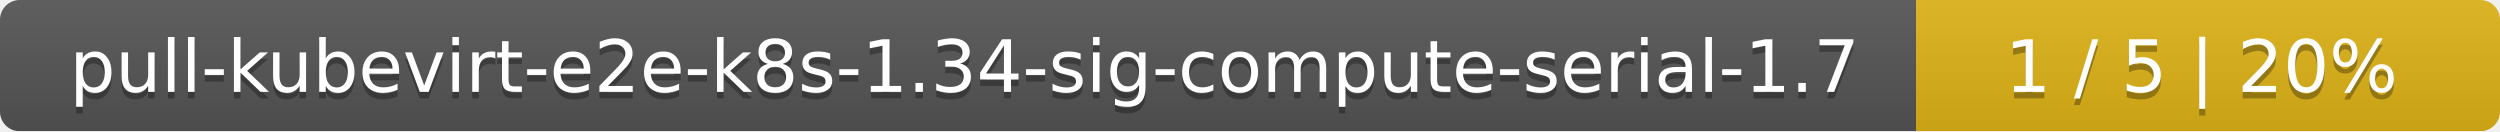
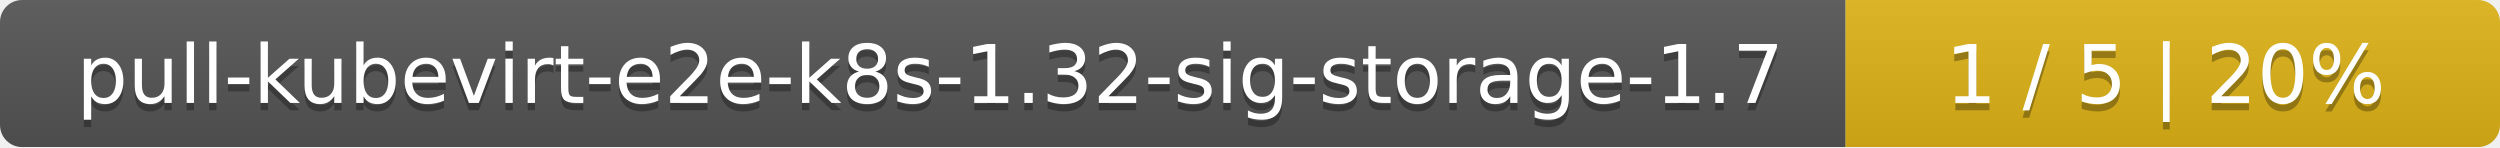
- <svg xmlns="http://www.w3.org/2000/svg" width="381" height="20">
+ <svg xmlns="http://www.w3.org/2000/svg" width="340" height="20">
  <linearGradient id="smooth" x2="0" y2="100%">
    <stop offset="0" stop-color="#bbb" stop-opacity=".1" />
    <stop offset="1" stop-opacity=".1" />
  </linearGradient>
  <mask id="round">
-     <rect width="381" height="20" rx="3" fill="#fff" />
+     <rect width="340" height="20" rx="3" fill="#fff" />
  </mask>
  <g mask="url(#round)">
-     <rect width="292" height="20" fill="#555" />
-     <rect x="292" width="89" height="20" fill="#dfb317" />
-     <rect width="381" height="20" fill="url(#smooth)" />
+     <rect width="251" height="20" fill="#555" />
+     <rect x="251" width="89" height="20" fill="#dfb317" />
+     <rect width="340" height="20" fill="url(#smooth)" />
  </g>
  <g fill="#fff" text-anchor="middle" font-family="DejaVu Sans,Verdana,Geneva,sans-serif" font-size="11">
-     <text x="147" y="15" fill="#010101" fill-opacity=".3">pull-kubevirt-e2e-k8s-1.34-sig-compute-serial-1.7</text>
-     <text x="147" y="14">pull-kubevirt-e2e-k8s-1.34-sig-compute-serial-1.7</text>
-     <text x="335.5" y="15" fill="#010101" fill-opacity=".3">1 / 5    |    20%</text>
-     <text x="335.5" y="14">1 / 5    |    20%</text>
+     <text x="126.5" y="15" fill="#010101" fill-opacity=".3">pull-kubevirt-e2e-k8s-1.32-sig-storage-1.7</text>
+     <text x="126.5" y="14">pull-kubevirt-e2e-k8s-1.32-sig-storage-1.7</text>
+     <text x="294.5" y="15" fill="#010101" fill-opacity=".3">1 / 5    |    20%</text>
+     <text x="294.5" y="14">1 / 5    |    20%</text>
  </g>
</svg>
